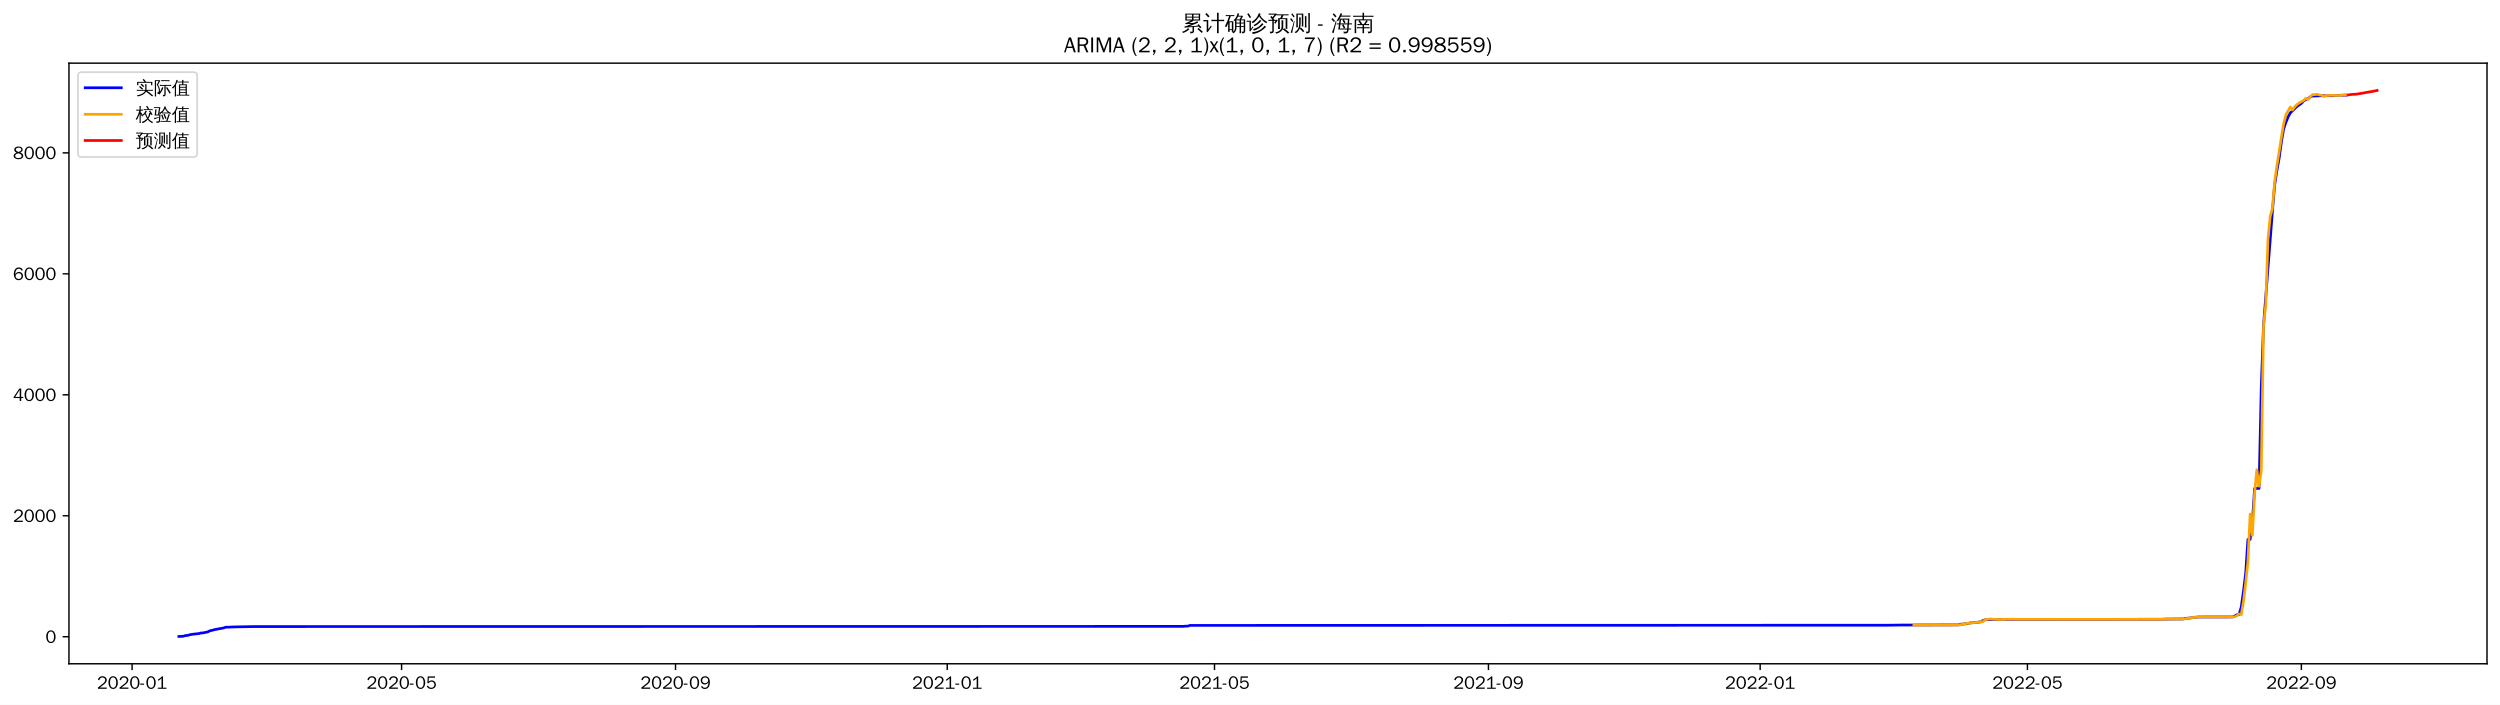
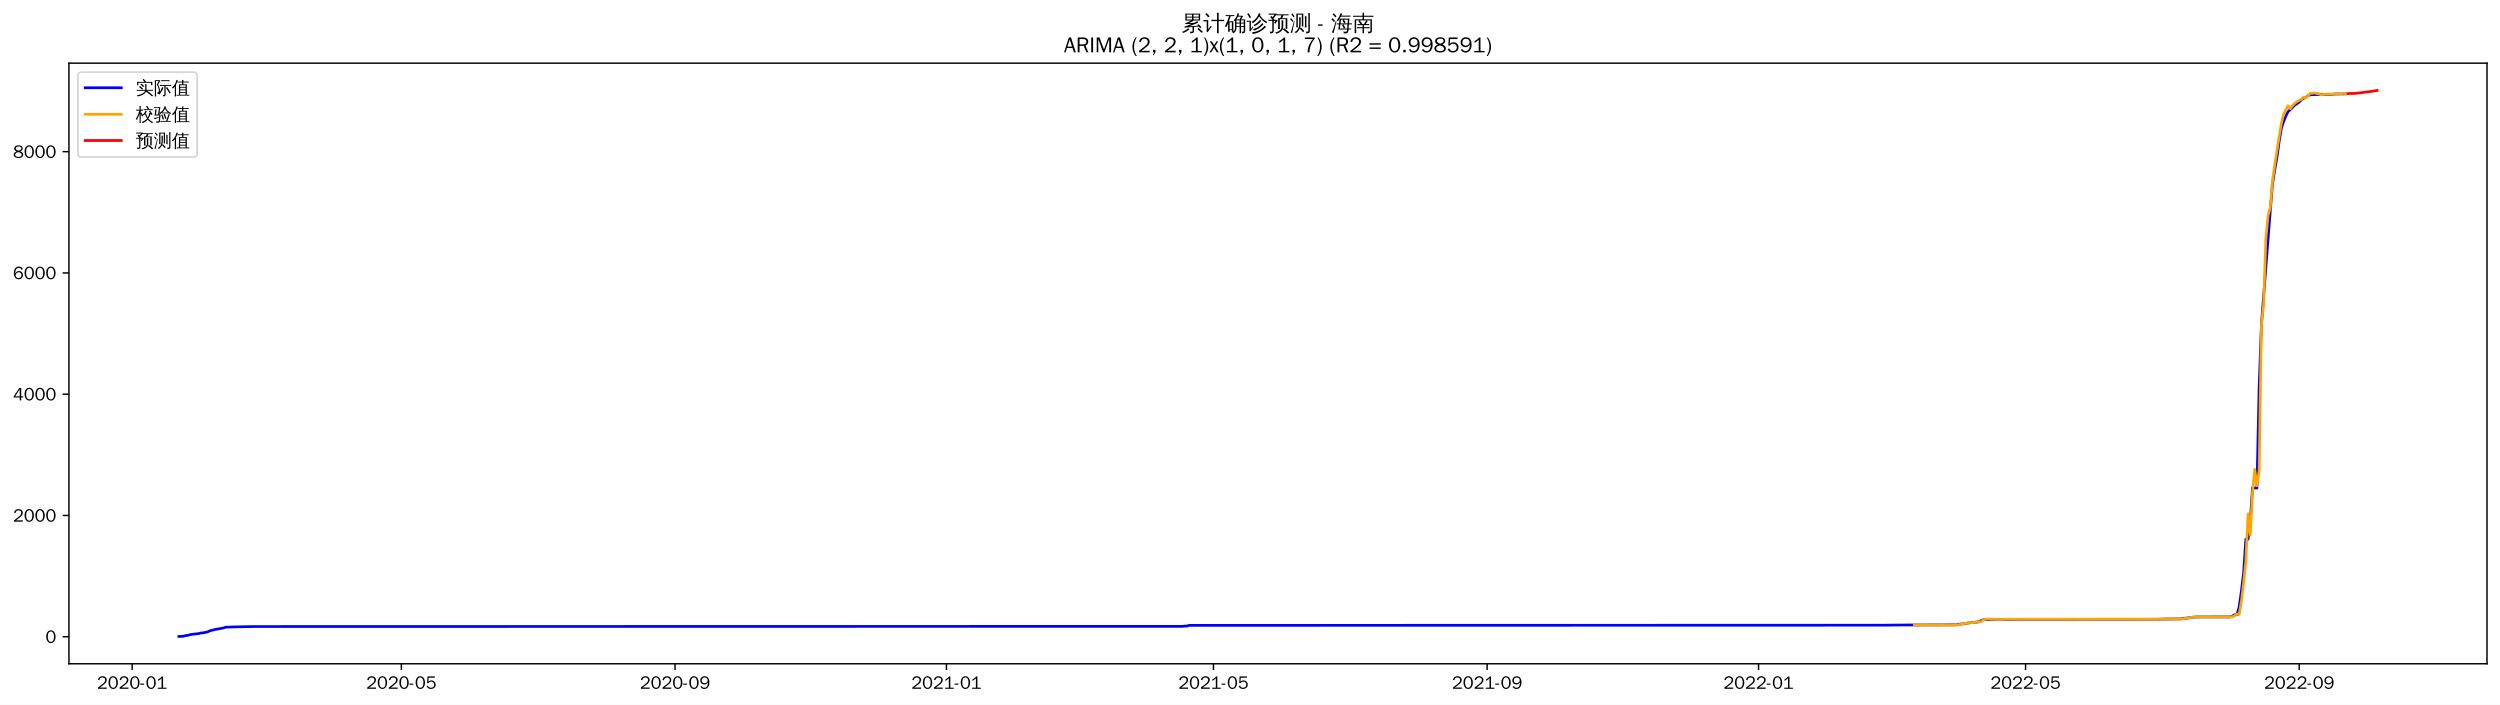
<svg xmlns="http://www.w3.org/2000/svg" xmlns:xlink="http://www.w3.org/1999/xlink" width="1384.588pt" height="390.338pt" viewBox="0 0 1384.588 390.338" version="1.1">
  <defs>
    <style type="text/css">*{stroke-linejoin: round; stroke-linecap: butt}</style>
  </defs>
  <g id="figure_1">
    <g id="patch_1">
      <path d="M 0 390.338  L 1384.588 390.338  L 1384.588 0  L 0 0  z " style="fill: #ffffff" />
    </g>
    <g id="axes_1">
      <g id="patch_2">
        <path d="M 38.188 367.62  L 1377.388 367.62  L 1377.388 34.98  L 38.188 34.98  z " style="fill: #ffffff" />
      </g>
      <g id="matplotlib.axis_1">
        <g id="xtick_1">
          <g id="line2d_1">
            <defs>
-               <path id="ma3038c19a8" d="M 0 0  L 0 3.5  " style="stroke: #000000; stroke-width: 0.8" />
+               <path id="maf1988ee81" d="M 0 0  L 0 3.5  " style="stroke: #000000; stroke-width: 0.8" />
            </defs>
            <g>
-               <use xlink:href="#ma3038c19a8" x="73.157" y="367.62" style="stroke: #000000; stroke-width: 0.8" />
+               <use xlink:href="#maf1988ee81" x="73.183" y="367.62" style="stroke: #000000; stroke-width: 0.8" />
            </g>
          </g>
          <g id="text_1">
-             <g transform="translate(53.6671 381.4766)scale(0.1 -0.1)">
+             <g transform="translate(53.69331 381.4766)scale(0.1 -0.1)">
              <defs>
                <path id="WenQuanYiZenHei-32" d="M 3488 0  L 369 0  L 369 456  L 2150 1850  Q 2931 2463 2931 3144  Q 2931 3619 2488 3863  Q 2231 4013 1931 4013  Q 1425 4013 1113 3619  Q 894 3356 881 3013  L 369 3169  Q 531 3981 1213 4300  Q 1544 4456 1950 4456  Q 2631 4456 3088 4044  L 3225 3888  L 3350 3706  Q 3481 3444 3481 3144  Q 3481 2313 2519 1569  L 1069 456  L 3488 456  L 3488 0  z " transform="scale(0.015625)" />
                <path id="WenQuanYiZenHei-30" d="M 3581 2175  Q 3581 1288 3169 638  Q 2713 -63 1938 -63  Q 1025 -63 563 831  Q 256 1425 256 2188  Q 256 3188 700 3819  Q 1138 4456 1888 4456  Q 2863 4456 3306 3500  Q 3581 2925 3581 2175  z M 3019 2100  Q 3019 3356 2500 3806  L 2350 3919  Q 2144 4031 1888 4031  Q 1100 4031 888 2956  Q 819 2625 819 2225  Q 819 1013 1338 569  Q 1588 356 1938 356  Q 2675 356 2925 1294  Q 3019 1663 3019 2100  z " transform="scale(0.015625)" />
                <path id="WenQuanYiZenHei-2d" d="M 1363 1444  L 0 1444  L 0 1844  L 1363 1844  L 1363 1444  z " transform="scale(0.015625)" />
                <path id="WenQuanYiZenHei-31" d="M 3556 0  L 488 0  L 488 406  L 1800 406  L 1800 3725  Q 1231 3125 588 2788  L 588 3338  Q 1456 3781 1931 4388  L 2331 4388  L 2331 406  L 3556 406  L 3556 0  z " transform="scale(0.015625)" />
              </defs>
              <use xlink:href="#WenQuanYiZenHei-32" />
              <use xlink:href="#WenQuanYiZenHei-30" x="59.961" />
              <use xlink:href="#WenQuanYiZenHei-32" x="119.922" />
              <use xlink:href="#WenQuanYiZenHei-30" x="179.883" />
              <use xlink:href="#WenQuanYiZenHei-2d" x="239.844" />
              <use xlink:href="#WenQuanYiZenHei-30" x="269.824" />
              <use xlink:href="#WenQuanYiZenHei-31" x="329.785" />
            </g>
          </g>
        </g>
        <g id="xtick_2">
          <g id="line2d_2">
            <g>
-               <use xlink:href="#ma3038c19a8" x="222.409" y="367.62" style="stroke: #000000; stroke-width: 0.8" />
+               <use xlink:href="#maf1988ee81" x="222.284" y="367.62" style="stroke: #000000; stroke-width: 0.8" />
            </g>
          </g>
          <g id="text_2">
-             <g transform="translate(202.9194 381.4766)scale(0.1 -0.1)">
+             <g transform="translate(202.7945 381.4766)scale(0.1 -0.1)">
              <defs>
                <path id="WenQuanYiZenHei-35" d="M 3531 1488  Q 3531 688 2913 250  Q 2456 -63 1844 -63  Q 1175 -63 706 350  Q 413 613 306 975  L 781 1131  Q 1000 538 1569 406  Q 1706 369 1856 369  Q 2550 369 2850 869  Q 3000 1131 3000 1494  Q 3000 2056 2581 2356  Q 2319 2538 1969 2538  Q 1400 2538 1031 2075  Q 981 2013 938 1938  L 500 2031  L 644 4388  L 3244 4388  L 3200 3919  L 1044 3919  L 950 2500  Q 1431 2975 2006 2975  Q 2713 2975 3163 2475  Q 3531 2063 3531 1488  z " transform="scale(0.015625)" />
              </defs>
              <use xlink:href="#WenQuanYiZenHei-32" />
              <use xlink:href="#WenQuanYiZenHei-30" x="59.961" />
              <use xlink:href="#WenQuanYiZenHei-32" x="119.922" />
              <use xlink:href="#WenQuanYiZenHei-30" x="179.883" />
              <use xlink:href="#WenQuanYiZenHei-2d" x="239.844" />
              <use xlink:href="#WenQuanYiZenHei-30" x="269.824" />
              <use xlink:href="#WenQuanYiZenHei-35" x="329.785" />
            </g>
          </g>
        </g>
        <g id="xtick_3">
          <g id="line2d_3">
            <g>
-               <use xlink:href="#ma3038c19a8" x="374.128" y="367.62" style="stroke: #000000; stroke-width: 0.8" />
+               <use xlink:href="#maf1988ee81" x="373.85" y="367.62" style="stroke: #000000; stroke-width: 0.8" />
            </g>
          </g>
          <g id="text_3">
-             <g transform="translate(354.6386 381.4766)scale(0.1 -0.1)">
+             <g transform="translate(354.3602 381.4766)scale(0.1 -0.1)">
              <defs>
                <path id="WenQuanYiZenHei-39" d="M 3544 2300  Q 3544 1163 3019 513  Q 2563 -63 1775 -63  Q 956 -63 563 488  Q 463 631 394 813  L 838 975  Q 1025 494 1550 388  Q 1656 369 1775 369  Q 2594 369 2900 1325  Q 3044 1769 3038 2313  L 3025 2313  Q 2675 1638 1944 1544  Q 1844 1531 1744 1531  Q 1050 1531 625 2031  Q 294 2419 294 2963  Q 294 3656 813 4094  Q 1238 4456 1819 4456  Q 2988 4456 3381 3363  Q 3544 2900 3544 2300  z M 2925 2994  Q 2925 3563 2469 3844  Q 2206 4006 1863 4006  Q 1275 4006 988 3563  Q 844 3344 825 3056  Q 819 3006 819 2956  Q 819 2413 1269 2131  Q 1538 1963 1875 1963  Q 2363 1963 2681 2350  Q 2925 2638 2925 2994  z " transform="scale(0.015625)" />
              </defs>
              <use xlink:href="#WenQuanYiZenHei-32" />
              <use xlink:href="#WenQuanYiZenHei-30" x="59.961" />
              <use xlink:href="#WenQuanYiZenHei-32" x="119.922" />
              <use xlink:href="#WenQuanYiZenHei-30" x="179.883" />
              <use xlink:href="#WenQuanYiZenHei-2d" x="239.844" />
              <use xlink:href="#WenQuanYiZenHei-30" x="269.824" />
              <use xlink:href="#WenQuanYiZenHei-39" x="329.785" />
            </g>
          </g>
        </g>
        <g id="xtick_4">
          <g id="line2d_4">
            <g>
-               <use xlink:href="#ma3038c19a8" x="524.614" y="367.62" style="stroke: #000000; stroke-width: 0.8" />
+               <use xlink:href="#maf1988ee81" x="524.184" y="367.62" style="stroke: #000000; stroke-width: 0.8" />
            </g>
          </g>
          <g id="text_4">
-             <g transform="translate(505.1244 381.4766)scale(0.1 -0.1)">
+             <g transform="translate(504.6937 381.4766)scale(0.1 -0.1)">
              <use xlink:href="#WenQuanYiZenHei-32" />
              <use xlink:href="#WenQuanYiZenHei-30" x="59.961" />
              <use xlink:href="#WenQuanYiZenHei-32" x="119.922" />
              <use xlink:href="#WenQuanYiZenHei-31" x="179.883" />
              <use xlink:href="#WenQuanYiZenHei-2d" x="239.844" />
              <use xlink:href="#WenQuanYiZenHei-30" x="269.824" />
              <use xlink:href="#WenQuanYiZenHei-31" x="329.785" />
            </g>
          </g>
        </g>
        <g id="xtick_5">
          <g id="line2d_5">
            <g>
-               <use xlink:href="#ma3038c19a8" x="672.633" y="367.62" style="stroke: #000000; stroke-width: 0.8" />
+               <use xlink:href="#maf1988ee81" x="672.052" y="367.62" style="stroke: #000000; stroke-width: 0.8" />
            </g>
          </g>
          <g id="text_5">
-             <g transform="translate(653.1432 381.4766)scale(0.1 -0.1)">
+             <g transform="translate(652.5627 381.4766)scale(0.1 -0.1)">
              <use xlink:href="#WenQuanYiZenHei-32" />
              <use xlink:href="#WenQuanYiZenHei-30" x="59.961" />
              <use xlink:href="#WenQuanYiZenHei-32" x="119.922" />
              <use xlink:href="#WenQuanYiZenHei-31" x="179.883" />
              <use xlink:href="#WenQuanYiZenHei-2d" x="239.844" />
              <use xlink:href="#WenQuanYiZenHei-30" x="269.824" />
              <use xlink:href="#WenQuanYiZenHei-35" x="329.785" />
            </g>
          </g>
        </g>
        <g id="xtick_6">
          <g id="line2d_6">
            <g>
-               <use xlink:href="#ma3038c19a8" x="824.352" y="367.62" style="stroke: #000000; stroke-width: 0.8" />
+               <use xlink:href="#maf1988ee81" x="823.618" y="367.62" style="stroke: #000000; stroke-width: 0.8" />
            </g>
          </g>
          <g id="text_6">
-             <g transform="translate(804.8625 381.4766)scale(0.1 -0.1)">
+             <g transform="translate(804.1284 381.4766)scale(0.1 -0.1)">
              <use xlink:href="#WenQuanYiZenHei-32" />
              <use xlink:href="#WenQuanYiZenHei-30" x="59.961" />
              <use xlink:href="#WenQuanYiZenHei-32" x="119.922" />
              <use xlink:href="#WenQuanYiZenHei-31" x="179.883" />
              <use xlink:href="#WenQuanYiZenHei-2d" x="239.844" />
              <use xlink:href="#WenQuanYiZenHei-30" x="269.824" />
              <use xlink:href="#WenQuanYiZenHei-39" x="329.785" />
            </g>
          </g>
        </g>
        <g id="xtick_7">
          <g id="line2d_7">
            <g>
-               <use xlink:href="#ma3038c19a8" x="974.838" y="367.62" style="stroke: #000000; stroke-width: 0.8" />
+               <use xlink:href="#maf1988ee81" x="973.952" y="367.62" style="stroke: #000000; stroke-width: 0.8" />
            </g>
          </g>
          <g id="text_7">
-             <g transform="translate(955.3482 381.4766)scale(0.1 -0.1)">
+             <g transform="translate(954.4618 381.4766)scale(0.1 -0.1)">
              <use xlink:href="#WenQuanYiZenHei-32" />
              <use xlink:href="#WenQuanYiZenHei-30" x="59.961" />
              <use xlink:href="#WenQuanYiZenHei-32" x="119.922" />
              <use xlink:href="#WenQuanYiZenHei-32" x="179.883" />
              <use xlink:href="#WenQuanYiZenHei-2d" x="239.844" />
              <use xlink:href="#WenQuanYiZenHei-30" x="269.824" />
              <use xlink:href="#WenQuanYiZenHei-31" x="329.785" />
            </g>
          </g>
        </g>
        <g id="xtick_8">
          <g id="line2d_8">
            <g>
-               <use xlink:href="#ma3038c19a8" x="1122.857" y="367.62" style="stroke: #000000; stroke-width: 0.8" />
+               <use xlink:href="#maf1988ee81" x="1121.821" y="367.62" style="stroke: #000000; stroke-width: 0.8" />
            </g>
          </g>
          <g id="text_8">
-             <g transform="translate(1103.367 381.4766)scale(0.1 -0.1)">
+             <g transform="translate(1102.331 381.4766)scale(0.1 -0.1)">
              <use xlink:href="#WenQuanYiZenHei-32" />
              <use xlink:href="#WenQuanYiZenHei-30" x="59.961" />
              <use xlink:href="#WenQuanYiZenHei-32" x="119.922" />
              <use xlink:href="#WenQuanYiZenHei-32" x="179.883" />
              <use xlink:href="#WenQuanYiZenHei-2d" x="239.844" />
              <use xlink:href="#WenQuanYiZenHei-30" x="269.824" />
              <use xlink:href="#WenQuanYiZenHei-35" x="329.785" />
            </g>
          </g>
        </g>
        <g id="xtick_9">
          <g id="line2d_9">
            <g>
-               <use xlink:href="#ma3038c19a8" x="1274.576" y="367.62" style="stroke: #000000; stroke-width: 0.8" />
+               <use xlink:href="#maf1988ee81" x="1273.386" y="367.62" style="stroke: #000000; stroke-width: 0.8" />
            </g>
          </g>
          <g id="text_9">
-             <g transform="translate(1255.086 381.4766)scale(0.1 -0.1)">
+             <g transform="translate(1253.896 381.4766)scale(0.1 -0.1)">
              <use xlink:href="#WenQuanYiZenHei-32" />
              <use xlink:href="#WenQuanYiZenHei-30" x="59.961" />
              <use xlink:href="#WenQuanYiZenHei-32" x="119.922" />
              <use xlink:href="#WenQuanYiZenHei-32" x="179.883" />
              <use xlink:href="#WenQuanYiZenHei-2d" x="239.844" />
              <use xlink:href="#WenQuanYiZenHei-30" x="269.824" />
              <use xlink:href="#WenQuanYiZenHei-39" x="329.785" />
            </g>
          </g>
        </g>
      </g>
      <g id="matplotlib.axis_2">
        <g id="ytick_1">
          <g id="line2d_10">
            <defs>
-               <path id="mdb52978a76" d="M 0 0  L -3.5 0  " style="stroke: #000000; stroke-width: 0.8" />
+               <path id="mc9d8416f96" d="M 0 0  L -3.5 0  " style="stroke: #000000; stroke-width: 0.8" />
            </defs>
            <g>
-               <use xlink:href="#mdb52978a76" x="38.188" y="352.634" style="stroke: #000000; stroke-width: 0.8" />
+               <use xlink:href="#mc9d8416f96" x="38.188" y="352.635" style="stroke: #000000; stroke-width: 0.8" />
            </g>
          </g>
          <g id="text_10">
-             <g transform="translate(25.19063 356.0625)scale(0.1 -0.1)">
+             <g transform="translate(25.19063 356.0628)scale(0.1 -0.1)">
              <use xlink:href="#WenQuanYiZenHei-30" />
            </g>
          </g>
        </g>
        <g id="ytick_2">
          <g id="line2d_11">
            <g>
-               <use xlink:href="#mdb52978a76" x="38.188" y="285.644" style="stroke: #000000; stroke-width: 0.8" />
+               <use xlink:href="#mc9d8416f96" x="38.188" y="285.478" style="stroke: #000000; stroke-width: 0.8" />
            </g>
          </g>
          <g id="text_11">
-             <g transform="translate(7.2 289.0717)scale(0.1 -0.1)">
+             <g transform="translate(7.2 288.9058)scale(0.1 -0.1)">
              <use xlink:href="#WenQuanYiZenHei-32" />
              <use xlink:href="#WenQuanYiZenHei-30" x="59.961" />
              <use xlink:href="#WenQuanYiZenHei-30" x="119.922" />
              <use xlink:href="#WenQuanYiZenHei-30" x="179.883" />
            </g>
          </g>
        </g>
        <g id="ytick_3">
          <g id="line2d_12">
            <g>
-               <use xlink:href="#mdb52978a76" x="38.188" y="218.653" style="stroke: #000000; stroke-width: 0.8" />
+               <use xlink:href="#mc9d8416f96" x="38.188" y="218.321" style="stroke: #000000; stroke-width: 0.8" />
            </g>
          </g>
          <g id="text_12">
-             <g transform="translate(7.2 222.0809)scale(0.1 -0.1)">
+             <g transform="translate(7.2 221.7488)scale(0.1 -0.1)">
              <defs>
                <path id="WenQuanYiZenHei-34" d="M 3631 1025  L 2913 1025  L 2913 0  L 2381 0  L 2381 1025  L 219 1025  L 219 1388  L 2225 4388  L 2913 4388  L 2913 1444  L 3631 1444  L 3631 1025  z M 2381 1444  L 2381 3963  L 788 1444  L 2381 1444  z " transform="scale(0.015625)" />
              </defs>
              <use xlink:href="#WenQuanYiZenHei-34" />
              <use xlink:href="#WenQuanYiZenHei-30" x="59.961" />
              <use xlink:href="#WenQuanYiZenHei-30" x="119.922" />
              <use xlink:href="#WenQuanYiZenHei-30" x="179.883" />
            </g>
          </g>
        </g>
        <g id="ytick_4">
          <g id="line2d_13">
            <g>
-               <use xlink:href="#mdb52978a76" x="38.188" y="151.662" style="stroke: #000000; stroke-width: 0.8" />
+               <use xlink:href="#mc9d8416f96" x="38.188" y="151.164" style="stroke: #000000; stroke-width: 0.8" />
            </g>
          </g>
          <g id="text_13">
-             <g transform="translate(7.2 155.0901)scale(0.1 -0.1)">
+             <g transform="translate(7.2 154.5917)scale(0.1 -0.1)">
              <defs>
                <path id="WenQuanYiZenHei-36" d="M 3550 1431  Q 3550 725 3006 288  Q 2581 -63 1994 -63  Q 1013 -63 563 825  Q 288 1363 288 2081  Q 288 3294 856 3938  Q 1319 4456 2075 4456  Q 2969 4456 3363 3756  Q 3431 3631 3481 3481  L 2988 3350  Q 2750 3994 2075 4006  Q 1056 4006 844 2669  Q 794 2356 794 1981  L 806 1981  Q 1006 2506 1544 2744  Q 1819 2869 2119 2869  Q 2788 2869 3213 2375  Q 3550 1975 3550 1431  z M 3038 1406  Q 3038 1906 2656 2213  Q 2381 2431 2038 2431  Q 1525 2431 1181 2044  Q 919 1744 919 1356  Q 919 881 1344 581  Q 1631 375 1981 375  Q 2519 375 2838 781  Q 3038 1050 3038 1406  z " transform="scale(0.015625)" />
              </defs>
              <use xlink:href="#WenQuanYiZenHei-36" />
              <use xlink:href="#WenQuanYiZenHei-30" x="59.961" />
              <use xlink:href="#WenQuanYiZenHei-30" x="119.922" />
              <use xlink:href="#WenQuanYiZenHei-30" x="179.883" />
            </g>
          </g>
        </g>
        <g id="ytick_5">
          <g id="line2d_14">
            <g>
-               <use xlink:href="#mdb52978a76" x="38.188" y="84.671" style="stroke: #000000; stroke-width: 0.8" />
+               <use xlink:href="#mc9d8416f96" x="38.188" y="84.007" style="stroke: #000000; stroke-width: 0.8" />
            </g>
          </g>
          <g id="text_14">
-             <g transform="translate(7.2 88.09936)scale(0.1 -0.1)">
+             <g transform="translate(7.2 87.43472)scale(0.1 -0.1)">
              <defs>
                <path id="WenQuanYiZenHei-38" d="M 3619 1175  Q 3619 431 2850 100  Q 2444 -63 1944 -63  Q 1231 -63 725 269  Q 225 594 225 1125  Q 225 1881 1269 2281  Q 719 2481 519 2938  Q 444 3119 444 3319  Q 444 4000 1144 4294  Q 1519 4456 1963 4456  Q 2669 4456 3094 4094  Q 3425 3813 3425 3369  Q 3425 2638 2575 2356  Q 3231 2056 3450 1725  Q 3619 1488 3619 1175  z M 2944 3344  Q 2944 3906 2288 4019  Q 2138 4044 1969 4044  Q 1438 4044 1163 3775  Q 1000 3613 1000 3375  Q 1000 2925 1594 2663  Q 1756 2588 1931 2550  Q 2581 2725 2788 2956  Q 2944 3125 2944 3344  z M 3075 1094  Q 3075 1738 1875 2050  Q 1094 1881 850 1463  Q 763 1313 763 1131  Q 763 569 1456 406  Q 1681 344 1944 344  Q 2519 344 2850 619  Q 3075 813 3075 1094  z " transform="scale(0.015625)" />
              </defs>
              <use xlink:href="#WenQuanYiZenHei-38" />
              <use xlink:href="#WenQuanYiZenHei-30" x="59.961" />
              <use xlink:href="#WenQuanYiZenHei-30" x="119.922" />
              <use xlink:href="#WenQuanYiZenHei-30" x="179.883" />
            </g>
          </g>
        </g>
      </g>
      <g id="line2d_15">
-         <path d="M 99.06 352.5  L 101.527 352.366  L 102.761 351.998  L 103.994 351.897  L 105.228 351.529  L 106.461 351.295  L 110.162 350.893  L 111.395 350.558  L 112.629 350.491  L 115.096 349.955  L 116.329 349.318  L 117.563 349.084  L 118.796 348.715  L 123.73 347.811  L 124.964 347.376  L 127.43 347.309  L 129.897 347.208  L 140.999 347.007  L 655.364 346.907  L 656.598 346.773  L 657.831 346.773  L 659.065 346.371  L 1045.147 346.27  L 1052.548 346.17  L 1084.619 346.069  L 1085.852 345.734  L 1089.553 345.399  L 1090.786 345.064  L 1096.954 344.428  L 1098.187 343.725  L 1099.421 343.256  L 1101.888 343.155  L 1104.355 343.088  L 1196.866 342.988  L 1199.333 342.887  L 1209.201 342.787  L 1210.435 342.485  L 1212.902 342.284  L 1215.369 341.882  L 1217.836 341.715  L 1236.338 341.681  L 1237.571 341.279  L 1238.805 340.476  L 1240.038 340.476  L 1241.272 336.222  L 1242.505 327.446  L 1243.739 317.498  L 1244.972 298.774  L 1246.206 298.774  L 1247.439 289.228  L 1248.673 270.504  L 1251.14 270.504  L 1252.373 214.131  L 1253.607 180.401  L 1258.541 117.162  L 1259.774 102.424  L 1261.008 94.653  L 1262.241 87.786  L 1263.475 78.944  L 1264.708 71.675  L 1265.942 67.957  L 1267.175 64.909  L 1268.409 62.564  L 1270.876 60.186  L 1272.109 58.98  L 1274.576 57.272  L 1275.81 55.932  L 1277.043 55.128  L 1278.277 54.659  L 1279.51 53.654  L 1280.744 53.219  L 1285.678 53.052  L 1293.078 52.985  L 1294.312 52.817  L 1299.246 52.717  L 1299.246 52.717  " clip-path="url(#p62f7d7ab7c)" style="fill: none; stroke: #0000ff; stroke-width: 1.5; stroke-linecap: square" />
+         <path d="M 99.06 352.5  L 101.525 352.366  L 102.757 351.997  L 103.989 351.896  L 105.221 351.527  L 106.454 351.292  L 110.15 350.889  L 111.383 350.553  L 112.615 350.486  L 115.079 349.948  L 116.312 349.31  L 117.544 349.075  L 118.776 348.706  L 123.705 347.799  L 124.937 347.363  L 127.402 347.296  L 129.866 347.195  L 140.956 346.993  L 654.801 346.893  L 656.033 346.758  L 657.266 346.758  L 658.498 346.356  L 1044.189 346.255  L 1051.583 346.154  L 1083.621 346.053  L 1084.853 345.718  L 1088.55 345.382  L 1089.782 345.046  L 1095.944 344.408  L 1097.176 343.703  L 1098.408 343.233  L 1100.873 343.132  L 1103.337 343.065  L 1195.755 342.964  L 1198.22 342.863  L 1208.078 342.763  L 1209.31 342.46  L 1211.774 342.259  L 1214.239 341.856  L 1216.703 341.688  L 1235.187 341.655  L 1236.419 341.252  L 1237.651 340.446  L 1238.884 340.446  L 1240.116 336.181  L 1241.348 327.384  L 1242.58 317.411  L 1243.813 298.64  L 1245.045 298.64  L 1246.277 289.071  L 1247.509 270.3  L 1249.974 270.3  L 1251.206 213.788  L 1252.438 179.974  L 1257.367 116.578  L 1258.599 101.803  L 1259.832 94.013  L 1261.064 87.129  L 1262.296 78.265  L 1263.528 70.978  L 1264.761 67.251  L 1265.993 64.195  L 1267.225 61.845  L 1269.69 59.461  L 1270.922 58.252  L 1273.386 56.539  L 1274.619 55.196  L 1275.851 54.39  L 1277.083 53.92  L 1278.315 52.913  L 1279.548 52.476  L 1284.476 52.308  L 1291.87 52.241  L 1293.102 52.073  L 1299.263 51.973  L 1299.263 51.973  " clip-path="url(#p4af2ef4270)" style="fill: none; stroke: #0000ff; stroke-width: 1.5; stroke-linecap: square" />
      </g>
      <g id="line2d_16">
-         <path d="M 1059.949 346.175  L 1074.751 346.17  L 1083.385 346.117  L 1085.852 346.065  L 1087.086 345.5  L 1088.319 345.629  L 1089.553 345.16  L 1090.786 345.344  L 1092.02 344.765  L 1093.253 344.876  L 1095.72 344.532  L 1096.954 344.354  L 1098.187 344.326  L 1099.421 343.235  L 1101.888 342.816  L 1106.821 343.096  L 1110.522 343.06  L 1111.755 342.915  L 1112.989 342.993  L 1114.222 342.937  L 1116.689 342.991  L 1129.024 342.981  L 1167.262 342.988  L 1198.1 342.988  L 1199.333 342.828  L 1200.567 342.905  L 1201.8 342.836  L 1205.501 342.859  L 1210.435 342.743  L 1211.668 342.322  L 1212.902 342.342  L 1215.369 341.861  L 1219.069 341.637  L 1235.104 341.71  L 1237.571 341.657  L 1238.805 341.048  L 1240.038 340.056  L 1241.272 340.409  L 1242.505 333.276  L 1243.739 322.957  L 1244.972 310.999  L 1246.206 284.752  L 1247.439 296.423  L 1248.673 273.28  L 1249.906 260.164  L 1251.14 269.26  L 1252.373 260.782  L 1253.607 180.624  L 1254.84 169.021  L 1256.074 132.554  L 1257.307 119.978  L 1258.541 115.388  L 1259.774 100.716  L 1261.008 91.951  L 1263.475 76.282  L 1264.708 68.814  L 1265.942 63.756  L 1268.409 59.306  L 1269.642 60.909  L 1270.876 59.179  L 1272.109 57.932  L 1273.343 57.016  L 1275.81 55.661  L 1277.043 54.472  L 1278.277 55.049  L 1279.51 53.635  L 1280.744 52.42  L 1281.977 52.422  L 1283.211 52.196  L 1284.444 52.568  L 1285.678 52.744  L 1286.911 53.374  L 1288.145 52.951  L 1291.845 52.776  L 1293.078 52.9  L 1294.312 52.829  L 1295.545 52.907  L 1298.012 52.612  L 1299.246 52.518  L 1299.246 52.518  " clip-path="url(#p62f7d7ab7c)" style="fill: none; stroke: #ffa500; stroke-width: 1.5; stroke-linecap: square" />
+         <path d="M 1060.209 346.151  L 1081.157 346.154  L 1084.853 346.049  L 1086.086 345.482  L 1087.318 345.612  L 1088.55 345.142  L 1089.782 345.326  L 1091.015 344.746  L 1092.247 344.857  L 1094.711 344.512  L 1095.944 344.334  L 1097.176 344.306  L 1098.408 343.212  L 1100.873 342.792  L 1105.801 343.072  L 1109.498 343.036  L 1110.73 342.892  L 1111.963 342.969  L 1113.195 342.913  L 1115.659 342.968  L 1127.982 342.958  L 1166.181 342.964  L 1196.987 342.964  L 1198.22 342.804  L 1199.452 342.881  L 1200.684 342.812  L 1204.381 342.836  L 1209.31 342.718  L 1210.542 342.296  L 1211.774 342.317  L 1214.239 341.834  L 1217.935 341.61  L 1233.955 341.683  L 1236.419 341.63  L 1237.651 341.02  L 1238.884 340.025  L 1240.116 340.379  L 1241.348 333.228  L 1242.58 322.883  L 1243.813 310.895  L 1245.045 284.582  L 1246.277 296.284  L 1247.509 273.082  L 1248.741 259.937  L 1249.974 269.054  L 1251.206 260.554  L 1252.438 180.195  L 1253.67 168.562  L 1254.903 132.001  L 1256.135 119.405  L 1257.367 114.803  L 1258.599 100.092  L 1259.832 91.309  L 1262.296 75.599  L 1263.528 68.109  L 1264.761 63.038  L 1267.225 58.579  L 1268.457 60.179  L 1269.69 58.449  L 1270.922 57.203  L 1272.154 56.283  L 1274.619 54.926  L 1275.851 53.732  L 1277.083 54.304  L 1278.315 52.892  L 1279.548 51.676  L 1280.78 51.679  L 1282.012 51.453  L 1283.244 51.826  L 1284.476 52.001  L 1285.709 52.627  L 1286.941 52.208  L 1290.638 52.035  L 1291.87 52.158  L 1293.102 52.086  L 1294.334 52.16  L 1296.799 51.868  L 1298.031 51.775  L 1299.263 51.836  L 1299.263 51.836  " clip-path="url(#p4af2ef4270)" style="fill: none; stroke: #ffa500; stroke-width: 1.5; stroke-linecap: square" />
      </g>
      <g id="line2d_17">
-         <path d="M 1300.479 52.579  L 1301.713 52.389  L 1302.946 52.246  L 1304.18 52.213  L 1305.413 52.092  L 1306.647 51.891  L 1307.88 51.691  L 1309.114 51.479  L 1310.347 51.245  L 1311.581 51.006  L 1312.814 50.822  L 1314.048 50.61  L 1315.281 50.357  L 1316.515 50.1  " clip-path="url(#p62f7d7ab7c)" style="fill: none; stroke: #ff0000; stroke-width: 1.5; stroke-linecap: square" />
+         <path d="M 1300.496 51.864  L 1301.728 51.746  L 1302.96 51.782  L 1304.192 51.747  L 1305.425 51.605  L 1306.657 51.463  L 1307.889 51.312  L 1309.121 51.141  L 1310.354 50.963  L 1311.586 50.839  L 1312.818 50.689  L 1314.05 50.498  L 1315.283 50.302  L 1316.515 50.1  " clip-path="url(#p4af2ef4270)" style="fill: none; stroke: #ff0000; stroke-width: 1.5; stroke-linecap: square" />
      </g>
      <g id="patch_3">
        <path d="M 38.188 367.62  L 38.188 34.98  " style="fill: none; stroke: #000000; stroke-width: 0.8; stroke-linejoin: miter; stroke-linecap: square" />
      </g>
      <g id="patch_4">
        <path d="M 1377.388 367.62  L 1377.388 34.98  " style="fill: none; stroke: #000000; stroke-width: 0.8; stroke-linejoin: miter; stroke-linecap: square" />
      </g>
      <g id="patch_5">
        <path d="M 38.188 367.62  L 1377.388 367.62  " style="fill: none; stroke: #000000; stroke-width: 0.8; stroke-linejoin: miter; stroke-linecap: square" />
      </g>
      <g id="patch_6">
        <path d="M 38.188 34.98  L 1377.388 34.98  " style="fill: none; stroke: #000000; stroke-width: 0.8; stroke-linejoin: miter; stroke-linecap: square" />
      </g>
      <g id="text_15">
        <g transform="translate(654.3903 16.96125)scale(0.12 -0.12)">
          <defs>
            <path id="WenQuanYiZenHei-7d2f" d="M 5963 -681  Q 5363 -81 4706 456  L 5000 819  Q 5675 269 6294 -350  L 5963 -681  z M 1944 738  Q 2094 556 2281 413  Q 1575 -356 375 -706  Q 350 -481 200 -319  Q 725 -181 1122 69  Q 1519 319 1944 738  z M 3244 -169  L 3244 1063  L 869 881  L 850 1181  Q 1431 1325 2969 1988  L 1119 1931  L 1113 2231  Q 1350 2263 1862 2497  Q 2375 2731 2800 2988  L 1094 2988  Q 1169 4006 1094 5019  L 5506 5019  Q 5425 4006 5500 2988  L 3431 2988  Q 3475 2931 3525 2875  Q 2856 2494 2281 2256  L 3388 2269  L 3650 2288  Q 4338 2606 4650 2800  Q 4744 2563 4881 2344  Q 4644 2225 3975 1956  L 2269 1281  L 4444 1425  L 4813 1469  L 4681 1588  L 4988 1938  Q 5481 1500 5863 963  L 5481 694  Q 5300 950 5081 1188  L 4463 1163  L 3669 1100  L 3669 -250  Q 3669 -444 3488 -594  Q 3225 -819 2569 -813  Q 2638 -513 2431 -294  Q 2619 -319 2900 -322  Q 3181 -325 3212 -294  Q 3244 -263 3244 -169  z M 3513 4131  L 5081 4131  L 5081 4725  L 3513 4725  L 3513 4131  z M 3088 4131  L 3088 4725  L 1519 4725  L 1519 4131  L 3088 4131  z M 3513 3856  L 3513 3288  L 5081 3288  L 5081 3856  L 3513 3856  z M 3088 3856  L 1519 3856  L 1519 3288  L 3088 3288  L 3088 3856  z " transform="scale(0.015625)" />
            <path id="WenQuanYiZenHei-8ba1" d="M 4569 -769  Q 4313 -738 4056 -769  Q 4081 -294 4081 175  L 4081 2806  L 3213 2806  Q 2813 2806 2413 2788  Q 2438 3000 2413 3219  Q 2813 3200 3213 3200  L 4081 3200  L 4081 4313  Q 4081 4788 4056 5263  Q 4313 5231 4569 5263  Q 4550 4788 4550 4313  L 4550 3200  L 5381 3200  Q 5781 3200 6181 3219  Q 6163 3000 6181 2788  Q 5781 2806 5381 2806  L 4550 2806  L 4550 175  Q 4550 -294 4569 -769  z M 38 2725  Q 63 2931 38 3138  Q 419 3119 800 3119  L 1481 3119  L 1481 425  L 2044 1150  L 2250 1488  L 2525 1188  L 2313 950  L 1294 -488  L 963 -231  Q 1025 -94 1025 63  L 1025 2744  L 800 2744  Q 419 2744 38 2725  z M 1450 3913  Q 1094 4438 600 4831  L 913 5225  Q 1488 4769 1869 4194  L 1450 3913  z " transform="scale(0.015625)" />
            <path id="WenQuanYiZenHei-786e" d="M 4794 -769  Q 4563 -744 4331 -769  Q 4350 -344 4350 81  L 4350 1081  L 3419 1081  L 3419 788  Q 3419 225 3150 -194  Q 2881 -613 2456 -806  Q 2375 -569 2150 -444  Q 2531 -344 2765 -15  Q 3000 313 3000 788  L 2994 2919  L 2888 2813  Q 2769 3000 2563 3081  Q 3044 3494 3309 3969  Q 3575 4444 3763 5119  Q 3981 5044 4213 5013  Q 4144 4700 4025 4400  L 5238 4400  L 5306 4050  Q 5213 4031 5163 3947  Q 5113 3863 4813 3325  L 5994 3325  L 5994 -150  Q 5981 -519 5738 -656  Q 5469 -806 5069 -806  Q 5125 -525 4956 -294  Q 5100 -313 5290 -316  Q 5481 -319 5525 -278  Q 5569 -238 5569 25  L 5569 1081  L 4769 1081  L 4769 81  Q 4769 -344 4794 -769  z M 4769 1344  L 5569 1344  L 5569 2100  L 4769 2100  L 4769 1344  z M 4350 1344  L 4350 2100  L 3413 2100  L 3419 1344  L 4350 1344  z M 4769 2363  L 5569 2363  L 5569 3038  L 4769 3038  L 4769 2363  z M 4350 2363  L 4350 3038  L 3413 3038  L 3413 2363  L 4350 2363  z M 3375 3325  L 4350 3325  L 4344 3331  L 4775 4113  L 3894 4113  Q 3688 3700 3375 3325  z M 481 1069  Q 281 1194 -25 1188  Q 775 2750 1244 4294  L 869 4294  Q 563 4294 250 4275  Q 269 4438 250 4594  Q 563 4581 869 4581  L 2156 4581  Q 2463 4581 2775 4594  Q 2756 4438 2775 4275  Q 2463 4294 2156 4294  L 1744 4294  L 1181 2763  L 2494 2763  L 2494 -338  L 2050 -338  L 2050 156  L 1406 156  Q 1406 -94 1419 -350  Q 1181 -325 938 -350  Q 956 75 956 500  L 956 2181  L 769 1713  Q 631 1388 481 1069  z M 2050 2475  L 1400 2475  L 1400 425  L 2050 425  L 2050 2475  z " transform="scale(0.015625)" />
            <path id="WenQuanYiZenHei-8bca" d="M 5369 1456  Q 5556 1256 5775 1100  Q 5038 344 4081 -225  Q 3106 -819 1788 -1006  Q 1788 -725 1631 -500  Q 3363 -306 4406 519  Q 4919 956 5369 1456  z M 4594 2219  Q 4781 2031 5013 1881  Q 3625 394 2150 -25  Q 2113 250 1913 444  Q 2475 594 3015 850  Q 3556 1106 3919 1463  Q 4275 1819 4594 2219  z M 3969 3188  Q 4150 3013 4356 2881  Q 3625 1913 2306 1275  Q 2244 1500 2056 1644  Q 2619 1900 3053 2256  Q 3488 2613 3969 3188  z M 5813 2194  Q 4525 2913 3731 4188  Q 2919 2844 1813 2163  Q 1700 2413 1456 2550  Q 1950 2844 2400 3231  Q 2850 3619 3113 4063  Q 3413 4581 3644 5163  Q 3881 5038 4144 4963  Q 4056 4775 3963 4594  Q 4325 3919 4844 3441  Q 5363 2963 6175 2538  Q 5931 2431 5813 2194  z M 31 2613  Q 50 2775 31 2938  Q 325 2925 619 2925  L 1275 2925  L 1275 506  L 1675 1006  L 1831 1250  L 2038 1013  L 1881 838  L 1100 -256  L 825 -25  Q 869 81 869 200  L 869 2625  L 31 2613  z M 950 3713  Q 606 4325 200 4881  L 556 5163  Q 981 4588 1338 3944  L 950 3713  z " transform="scale(0.015625)" />
            <path id="WenQuanYiZenHei-9884" d="M 1206 19  L 1206 2888  L 669 2888  Q 356 2888 50 2869  Q 63 3044 50 3213  Q 363 3194 669 3194  L 1250 3194  Q 950 3631 606 4031  L 963 4338  L 1263 3975  L 1913 4719  L 731 4719  Q 419 4719 106 4706  Q 125 4875 106 5044  Q 419 5031 731 5031  L 2481 5031  L 2544 4663  Q 2394 4613 2256 4466  Q 2119 4319 1525 3631  Q 1656 3444 1788 3250  L 1700 3194  L 2700 3194  L 2763 2825  Q 2656 2819 2613 2763  L 2100 2038  L 1750 2288  L 2175 2888  L 1638 2888  L 1638 -150  Q 1638 -525 1363 -669  Q 1075 -819 525 -813  Q 594 -513 388 -294  Q 575 -313 837 -316  Q 1100 -319 1153 -272  Q 1206 -225 1206 19  z M 5813 -888  Q 5100 -225 4306 375  L 4669 719  Q 5481 106 6219 -575  L 5813 -888  z M 2375 -906  Q 2294 -631 2025 -506  Q 2769 -431 3353 19  Q 3938 469 3938 1069  L 3938 2200  Q 3938 2625 3913 3050  Q 4188 3025 4456 3050  Q 4431 2625 4431 2200  L 4431 1069  Q 4431 681 4225 319  Q 3644 -606 2375 -906  z M 3444 488  Q 3169 513 2894 488  Q 2919 913 2919 1338  L 2919 3675  Q 3219 3675 3525 3675  Q 3750 4013 3931 4525  L 3238 4525  Q 2888 4525 2538 4513  Q 2556 4669 2538 4831  Q 2888 4813 3238 4813  L 5313 4813  Q 5663 4813 6006 4831  Q 5988 4669 6006 4513  Q 5663 4525 5313 4525  L 4481 4525  Q 4388 4088 4088 3675  L 5644 3675  L 5644 513  L 5144 513  L 5144 3388  L 3894 3388  L 3875 3363  Q 3863 3375 3844 3388  Q 3631 3388 3413 3388  L 3419 1338  Q 3419 913 3444 488  z " transform="scale(0.015625)" />
            <path id="WenQuanYiZenHei-6d4b" d="M 5450 138  L 5450 4306  Q 5450 4750 5425 5188  Q 5663 5163 5906 5188  Q 5881 4750 5881 4306  L 5881 -38  Q 5888 -569 5519 -719  Q 5194 -831 4825 -813  Q 4894 -519 4694 -281  Q 4869 -306 5094 -309  Q 5319 -313 5384 -256  Q 5450 -200 5450 138  z M 4900 938  Q 4663 963 4419 938  Q 4444 1375 4444 1819  L 4444 3381  Q 4444 3819 4419 4263  Q 4663 4238 4900 4263  Q 4875 3819 4875 3381  L 4875 1819  Q 4875 1375 4900 938  z M 2750 2025  L 2750 3038  Q 2750 3481 2725 3919  Q 2963 3894 3206 3919  Q 3181 3481 3181 3038  L 3181 2025  Q 3181 1263 2919 625  L 3231 956  Q 3781 431 4256 -150  L 3888 -456  Q 3431 106 2906 600  Q 2531 -288 1738 -769  Q 1606 -519 1338 -450  Q 1988 -156 2369 478  Q 2750 1113 2750 2025  z M 2363 969  Q 2119 994 1881 969  Q 1906 1406 1906 1850  L 1906 5038  L 3956 5031  L 3956 1200  L 3525 1200  L 3525 4713  L 2338 4713  L 2338 1850  Q 2338 1406 2363 969  z M 663 -738  Q 481 -588 206 -575  Q 400 -69 606 581  Q 813 1231 1200 2838  L 1381 2706  L 875 338  L 663 -738  z M 1006 2856  L 731 2550  L 75 3400  L 350 3713  L 1006 2856  z M 1088 3913  Q 781 4388 425 4800  L 694 5125  Q 1069 4688 1388 4188  L 1088 3913  z " transform="scale(0.015625)" />
            <path id="WenQuanYiZenHei-20" transform="scale(0.015625)" />
            <path id="WenQuanYiZenHei-6d77" d="M 4200 863  L 3781 638  L 3250 1631  L 3631 1838  L 2769 1838  L 2613 619  L 4756 619  L 4850 1838  L 3675 1838  L 4200 863  z M 3681 3244  L 2944 3244  L 2806 2144  L 4881 2144  L 4969 3244  L 3819 3244  L 4288 2394  L 3875 2163  L 3375 3069  L 3681 3244  z M 6163 2163  Q 6150 1994 6163 1825  Q 5856 1838 5544 1838  L 5281 1838  L 5181 619  L 5944 619  L 5944 313  L 5156 313  L 5119 -150  Q 5081 -531 4763 -700  Q 4469 -831 4144 -813  L 3744 -813  Q 3781 -656 3731 -518  Q 3681 -381 3575 -294  Q 4119 -350 4513 -288  Q 4600 -263 4650 -213  Q 4706 -94 4706 69  L 4725 313  L 2138 313  L 2331 1838  L 1669 1838  L 1669 2144  L 2375 2144  L 2531 3419  L 2531 3513  L 2063 2775  Q 1894 2931 1669 2963  Q 2125 3606 2519 4438  L 2850 5156  Q 3056 5044 3281 4975  Q 3169 4694 3050 4438  L 5113 4438  Q 5425 4438 5738 4450  Q 5719 4281 5738 4113  Q 5425 4131 5113 4131  L 2888 4131  Q 2756 3875 2569 3575  L 2750 3550  L 5425 3550  L 5306 2144  L 6163 2163  z M 769 -738  Q 556 -588 244 -575  Q 469 -69 706 581  Q 944 1231 1400 2838  L 1613 2706  L 1019 338  L 769 -738  z M 1175 2856  L 850 2550  L 88 3400  L 413 3713  L 1175 2856  z M 1269 3913  Q 913 4388 500 4800  L 806 5125  Q 1244 4688 1619 4188  L 1269 3913  z " transform="scale(0.015625)" />
            <path id="WenQuanYiZenHei-5357" d="M 3363 -769  Q 3125 -744 2888 -769  Q 2906 -325 2906 113  L 2906 700  L 1906 700  Q 1581 700 1263 681  Q 1281 856 1263 1031  Q 1581 1019 1906 1019  L 2906 1019  L 2906 1619  L 2050 1619  Q 1731 1619 1406 1606  Q 1425 1781 1406 1956  L 2281 1938  Q 2013 2375 1694 2781  L 2000 3025  L 1013 3025  L 1019 131  Q 1019 -306 1044 -750  Q 800 -725 563 -750  Q 588 -306 581 131  L 581 3344  L 2906 3344  L 2906 4075  L 763 4075  Q 438 4075 119 4056  Q 131 4231 119 4406  Q 438 4394 763 4394  L 2906 4394  Q 2906 4825 2888 5256  Q 3125 5231 3363 5256  Q 3344 4825 3344 4394  L 5488 4394  Q 5813 4394 6131 4406  Q 6119 4231 6131 4056  Q 5813 4075 5488 4075  L 3344 4075  L 3344 3344  L 5663 3344  L 5663 -125  Q 5663 -506 5388 -650  Q 5100 -806 4544 -800  Q 4613 -494 4400 -269  Q 4594 -294 4856 -297  Q 5119 -300 5175 -253  Q 5231 -206 5231 50  L 5231 3025  L 4063 3025  Q 4238 2894 4431 2800  Q 4269 2525 3831 1938  L 4200 1938  Q 4519 1938 4844 1956  Q 4825 1781 4844 1606  Q 4519 1619 4200 1619  L 3600 1619  Q 3588 1588 3569 1619  L 3344 1619  L 3344 1019  L 4344 1019  Q 4669 1019 4988 1031  Q 4969 856 4988 681  Q 4669 700 4344 700  L 3344 700  L 3344 113  Q 3344 -325 3363 -769  z M 3300 1938  Q 3394 2063 3475 2181  L 4006 3025  L 2113 3025  Q 2500 2525 2819 1975  L 2750 1938  L 3300 1938  z " transform="scale(0.015625)" />
          </defs>
          <use xlink:href="#WenQuanYiZenHei-7d2f" />
          <use xlink:href="#WenQuanYiZenHei-8ba1" x="100" />
          <use xlink:href="#WenQuanYiZenHei-786e" x="200" />
          <use xlink:href="#WenQuanYiZenHei-8bca" x="300" />
          <use xlink:href="#WenQuanYiZenHei-9884" x="400" />
          <use xlink:href="#WenQuanYiZenHei-6d4b" x="500" />
          <use xlink:href="#WenQuanYiZenHei-20" x="600" />
          <use xlink:href="#WenQuanYiZenHei-2d" x="629.98" />
          <use xlink:href="#WenQuanYiZenHei-20" x="659.961" />
          <use xlink:href="#WenQuanYiZenHei-6d77" x="689.941" />
          <use xlink:href="#WenQuanYiZenHei-5357" x="789.941" />
        </g>
        <g transform="translate(589.1797 28.98037)scale(0.12 -0.12)">
          <defs>
            <path id="WenQuanYiZenHei-41" d="M 3550 0  L 2988 0  L 2550 1281  L 919 1281  L 531 0  L 69 0  L 1494 4388  L 2125 4388  L 3550 0  z M 2425 1694  L 1756 3800  L 1075 1694  L 2425 1694  z " transform="scale(0.015625)" />
            <path id="WenQuanYiZenHei-52" d="M 3675 0  L 3100 0  L 2288 1900  L 1069 1900  L 1069 0  L 519 0  L 519 4388  L 2163 4388  Q 3006 4388 3400 3900  Q 3581 3663 3625 3325  Q 3631 3250 3631 3163  Q 3631 2594 3219 2244  Q 3038 2100 2813 2038  L 3675 0  z M 3081 3169  Q 3081 3825 2356 3906  Q 2263 3919 2163 3919  L 1069 3919  L 1069 2350  L 2100 2350  Q 2906 2350 3044 2919  Q 3081 3031 3081 3169  z " transform="scale(0.015625)" />
            <path id="WenQuanYiZenHei-49" d="M 1100 0  L 550 0  L 550 4388  L 1100 4388  L 1100 0  z " transform="scale(0.015625)" />
            <path id="WenQuanYiZenHei-4d" d="M 4756 0  L 4206 0  L 4206 3831  L 4181 3831  L 2788 0  L 2419 0  L 1000 3831  L 975 3831  L 975 0  L 513 0  L 513 4388  L 1331 4388  L 2656 875  L 3950 4388  L 4756 4388  L 4756 0  z " transform="scale(0.015625)" />
            <path id="WenQuanYiZenHei-28" d="M 1606 -1094  L 1275 -1094  Q 475 -100 338 1231  Q 319 1438 319 1656  Q 319 3031 1156 4244  Q 1213 4313 1269 4388  L 1600 4388  Q 806 3169 794 1681  Q 794 188 1606 -1094  z " transform="scale(0.015625)" />
            <path id="WenQuanYiZenHei-2c" d="M 1363 75  L 881 -825  L 606 -825  L 994 0  L 656 0  L 656 738  L 1363 738  L 1363 75  z " transform="scale(0.015625)" />
            <path id="WenQuanYiZenHei-29" d="M 1600 1656  Q 1600 306 869 -788  Q 769 -950 644 -1094  L 313 -1094  Q 1125 188 1125 1681  Q 1125 3169 338 4363  Q 325 4375 319 4388  L 650 4388  Q 1525 3231 1594 1863  Q 1600 1763 1600 1656  z " transform="scale(0.015625)" />
            <path id="WenQuanYiZenHei-78" d="M 2806 0  L 2213 0  L 1394 1319  L 544 0  L 50 0  L 1144 1681  L 163 3250  L 744 3250  L 1431 2138  L 2144 3250  L 2631 3250  L 1681 1794  L 2806 0  z " transform="scale(0.015625)" />
            <path id="WenQuanYiZenHei-37" d="M 3400 4056  Q 1838 2175 1838 0  L 1275 0  Q 1269 1438 2056 2825  Q 2381 3400 2825 3913  L 444 3913  L 500 4388  L 3400 4388  L 3400 4056  z " transform="scale(0.015625)" />
            <path id="WenQuanYiZenHei-3d" d="M 3569 2256  L 263 2256  L 263 2675  L 3569 2675  L 3569 2256  z M 3569 1019  L 263 1019  L 263 1431  L 3569 1431  L 3569 1019  z " transform="scale(0.015625)" />
            <path id="WenQuanYiZenHei-2e" d="M 1344 0  L 631 0  L 631 725  L 1344 725  L 1344 0  z " transform="scale(0.015625)" />
          </defs>
          <use xlink:href="#WenQuanYiZenHei-41" />
          <use xlink:href="#WenQuanYiZenHei-52" x="55.957" />
          <use xlink:href="#WenQuanYiZenHei-49" x="117.871" />
          <use xlink:href="#WenQuanYiZenHei-4d" x="143.848" />
          <use xlink:href="#WenQuanYiZenHei-41" x="225.781" />
          <use xlink:href="#WenQuanYiZenHei-20" x="281.738" />
          <use xlink:href="#WenQuanYiZenHei-28" x="311.719" />
          <use xlink:href="#WenQuanYiZenHei-32" x="341.699" />
          <use xlink:href="#WenQuanYiZenHei-2c" x="401.66" />
          <use xlink:href="#WenQuanYiZenHei-20" x="431.641" />
          <use xlink:href="#WenQuanYiZenHei-32" x="461.621" />
          <use xlink:href="#WenQuanYiZenHei-2c" x="521.582" />
          <use xlink:href="#WenQuanYiZenHei-20" x="551.562" />
          <use xlink:href="#WenQuanYiZenHei-31" x="581.543" />
          <use xlink:href="#WenQuanYiZenHei-29" x="641.504" />
          <use xlink:href="#WenQuanYiZenHei-78" x="671.484" />
          <use xlink:href="#WenQuanYiZenHei-28" x="715.43" />
          <use xlink:href="#WenQuanYiZenHei-31" x="745.41" />
          <use xlink:href="#WenQuanYiZenHei-2c" x="805.371" />
          <use xlink:href="#WenQuanYiZenHei-20" x="835.352" />
          <use xlink:href="#WenQuanYiZenHei-30" x="865.332" />
          <use xlink:href="#WenQuanYiZenHei-2c" x="925.293" />
          <use xlink:href="#WenQuanYiZenHei-20" x="955.273" />
          <use xlink:href="#WenQuanYiZenHei-31" x="985.254" />
          <use xlink:href="#WenQuanYiZenHei-2c" x="1045.215" />
          <use xlink:href="#WenQuanYiZenHei-20" x="1075.195" />
          <use xlink:href="#WenQuanYiZenHei-37" x="1105.176" />
          <use xlink:href="#WenQuanYiZenHei-29" x="1165.137" />
          <use xlink:href="#WenQuanYiZenHei-20" x="1195.117" />
          <use xlink:href="#WenQuanYiZenHei-28" x="1225.098" />
          <use xlink:href="#WenQuanYiZenHei-52" x="1255.078" />
          <use xlink:href="#WenQuanYiZenHei-32" x="1316.992" />
          <use xlink:href="#WenQuanYiZenHei-20" x="1376.953" />
          <use xlink:href="#WenQuanYiZenHei-3d" x="1406.934" />
          <use xlink:href="#WenQuanYiZenHei-20" x="1466.895" />
          <use xlink:href="#WenQuanYiZenHei-30" x="1496.875" />
          <use xlink:href="#WenQuanYiZenHei-2e" x="1556.836" />
          <use xlink:href="#WenQuanYiZenHei-39" x="1586.816" />
          <use xlink:href="#WenQuanYiZenHei-39" x="1646.777" />
          <use xlink:href="#WenQuanYiZenHei-38" x="1706.738" />
          <use xlink:href="#WenQuanYiZenHei-35" x="1766.699" />
-           <use xlink:href="#WenQuanYiZenHei-35" x="1826.66" />
-           <use xlink:href="#WenQuanYiZenHei-39" x="1886.621" />
+           <use xlink:href="#WenQuanYiZenHei-39" x="1826.66" />
+           <use xlink:href="#WenQuanYiZenHei-31" x="1886.621" />
          <use xlink:href="#WenQuanYiZenHei-29" x="1946.582" />
        </g>
      </g>
      <g id="legend_1">
        <g id="patch_7">
          <path d="M 45.188 86.976  L 107.188 86.976  Q 109.188 86.976 109.188 84.976  L 109.188 41.98  Q 109.188 39.98 107.188 39.98  L 45.188 39.98  Q 43.188 39.98 43.188 41.98  L 43.188 84.976  Q 43.188 86.976 45.188 86.976  z " style="fill: #ffffff; opacity: 0.8; stroke: #cccccc; stroke-linejoin: miter" />
        </g>
        <g id="line2d_18">
          <path d="M 47.188 48.615  L 57.188 48.615  L 67.188 48.615  " style="fill: none; stroke: #0000ff; stroke-width: 1.5; stroke-linecap: square" />
        </g>
        <g id="text_16">
          <g transform="translate(75.1875 52.11475)scale(0.1 -0.1)">
            <defs>
              <path id="WenQuanYiZenHei-5b9e" d="M 1025 1175  Q 694 1175 356 1163  Q 375 1344 356 1525  Q 694 1506 1025 1506  L 3363 1506  L 3363 2625  Q 3363 3075 3338 3519  Q 3581 3494 3825 3519  Q 3800 3075 3800 2625  L 3800 1506  L 5406 1506  Q 5744 1506 6075 1525  Q 6056 1344 6075 1163  Q 5744 1175 5406 1175  L 4038 1175  L 4981 456  L 6131 -488  L 5819 -856  L 4681 75  L 3638 875  Q 3313 231 2475 -231  Q 1638 -694 700 -825  Q 638 -519 344 -400  Q 1450 -319 2406 244  Q 3113 656 3300 1175  L 1025 1175  z M 2263 1581  Q 1763 2081 1200 2513  L 1494 2894  Q 2081 2444 2600 1919  L 2263 1581  z M 2638 2500  Q 2219 2963 1731 3363  L 2044 3738  Q 2556 3313 3000 2819  L 2638 2500  z M 919 3156  L 481 3156  L 481 4344  L 3069 4344  Q 2794 4731 2469 5081  L 2825 5413  Q 3256 4944 3613 4413  L 3513 4344  L 5869 4344  L 5869 3156  L 5425 3156  L 5425 4013  L 919 4013  L 919 3156  z " transform="scale(0.015625)" />
              <path id="WenQuanYiZenHei-9645" d="M 6000 431  L 5569 194  L 4963 1219  L 4313 2219  L 4719 2494  L 5375 1481  L 6000 431  z M 2956 2450  Q 3181 2344 3419 2294  Q 3006 1038 1944 -188  Q 1794 -6 1569 56  Q 2069 600 2372 1156  Q 2675 1713 2956 2450  z M 3750 25  L 3750 2913  L 2819 2913  Q 2475 2913 2125 2894  Q 2144 3081 2125 3269  Q 2475 3256 2819 3256  L 5469 3256  Q 5819 3256 6163 3269  Q 6144 3081 6163 2894  Q 5813 2913 5469 2913  L 4194 2913  L 4194 -144  Q 4194 -725 3456 -813  L 3263 -825  Q 3325 -506 3125 -250  Q 3250 -281 3394 -306  Q 3663 -313 3706 -272  Q 3750 -231 3750 25  z M 5544 4950  Q 5525 4756 5544 4569  Q 5194 4588 4844 4588  L 3325 4588  Q 2975 4588 2625 4569  Q 2644 4756 2625 4950  Q 2975 4931 3325 4931  L 4844 4931  Q 5194 4931 5544 4950  z M 819 -850  Q 581 -825 344 -850  Q 369 -419 369 19  L 363 4938  L 2256 4938  L 2256 4625  Q 2150 4513 2075 4375  L 1481 3238  Q 2181 2319 2181 1156  Q 2144 400 1569 163  L 1406 88  Q 1288 300 1138 481  Q 1294 538 1450 606  Q 1763 744 1794 1156  Q 1794 1744 1600 2300  Q 1406 2856 1038 3313  L 1725 4625  L 788 4625  L 794 19  Q 794 -419 819 -850  z " transform="scale(0.015625)" />
              <path id="WenQuanYiZenHei-503c" d="M 6175 -219  Q 6156 -388 6175 -556  Q 5863 -544 5550 -544  L 2313 -544  Q 2000 -544 1688 -556  Q 1706 -388 1688 -219  L 2506 -231  L 2506 3469  L 3644 3469  L 3644 4119  L 2638 4119  Q 2325 4119 2013 4100  Q 2031 4269 2013 4438  Q 2325 4425 2638 4425  L 3638 4425  Q 3638 4719 3619 5013  Q 3856 4988 4094 5013  Q 4075 4719 4075 4425  L 5344 4425  Q 5650 4425 5963 4438  Q 5950 4269 5963 4100  Q 5656 4119 5344 4119  L 4069 4119  L 4069 3469  L 5300 3469  L 5300 -231  L 5550 -231  Q 5863 -231 6175 -219  z M 4869 2556  L 4869 3156  L 2931 3156  Q 2931 2850 2931 2556  L 4869 2556  z M 4869 1669  L 4869 2250  L 2931 2250  L 2931 1669  L 4869 1669  z M 4869 731  L 4869 1363  L 2931 1363  L 2931 731  L 4869 731  z M 4869 -231  L 4869 425  L 2931 425  L 2931 -231  L 4869 -231  z M 2106 4925  Q 1856 4075 1463 3338  L 1463 31  Q 1463 -413 1481 -850  Q 1256 -825 1031 -850  Q 1050 -413 1050 31  L 1050 2681  Q 750 2269 375 1931  Q 238 2156 0 2256  Q 331 2544 619 2875  Q 1094 3425 1300 3950  Q 1494 4469 1625 5050  Q 1850 4963 2106 4925  z " transform="scale(0.015625)" />
            </defs>
            <use xlink:href="#WenQuanYiZenHei-5b9e" />
            <use xlink:href="#WenQuanYiZenHei-9645" x="100" />
            <use xlink:href="#WenQuanYiZenHei-503c" x="200" />
          </g>
        </g>
        <g id="line2d_19">
          <path d="M 47.188 63.293  L 57.188 63.293  L 67.188 63.293  " style="fill: none; stroke: #ffa500; stroke-width: 1.5; stroke-linecap: square" />
        </g>
        <g id="text_17">
          <g transform="translate(75.1875 66.79287)scale(0.1 -0.1)">
            <defs>
              <path id="WenQuanYiZenHei-6821" d="M 5256 2463  Q 5025 1475 4494 706  Q 5125 -94 6175 -544  Q 5950 -663 5850 -900  Q 4906 -494 4250 381  Q 3931 0 3475 -350  Q 3019 -700 2388 -919  Q 2338 -656 2138 -475  Q 3306 -69 4006 738  Q 3563 1444 3300 2331  Q 3050 2050 2706 1800  Q 2606 2000 2406 2106  Q 2900 2444 3181 2938  Q 3350 3225 3488 3538  Q 3700 3431 3925 3369  Q 3763 2894 3425 2475  L 3650 2531  Q 3888 1675 4244 1075  Q 4469 1444 4603 1937  Q 4738 2431 4775 2688  Q 4963 2644 5150 2625  Q 4919 2969 4663 3294  L 5038 3588  Q 5544 2925 5975 2213  L 5569 1969  L 5256 2463  z M 6006 4050  Q 5988 3881 6006 3713  Q 5694 3725 5381 3725  L 3413 3725  Q 3100 3725 2788 3713  Q 2806 3881 2788 4050  Q 3100 4031 3413 4031  L 4325 4031  Q 4019 4525 3644 4969  L 4000 5275  Q 4413 4788 4750 4244  L 4406 4031  L 5381 4031  Q 5694 4031 6006 4050  z M 406 263  Q 238 431 -25 469  Q 194 825 466 1337  Q 738 1850 925 2406  Q 1113 2963 1256 3519  L 825 3519  Q 506 3519 188 3500  Q 206 3700 188 3900  Q 506 3881 825 3881  L 1363 3881  L 1363 4263  Q 1363 4719 1338 5175  Q 1556 5150 1775 5175  Q 1756 4719 1756 4263  L 1756 3881  L 2525 3900  Q 2506 3700 2525 3500  L 1756 3519  L 1756 2738  L 1931 2881  Q 2306 2300 2613 1650  L 2231 1413  Q 2081 1725 1919 2019  L 1756 2300  L 1756 69  Q 1756 -388 1775 -850  Q 1556 -825 1338 -850  Q 1363 -388 1363 69  L 1363 2438  Q 925 1144 406 263  z " transform="scale(0.015625)" />
              <path id="WenQuanYiZenHei-9a8c" d="M 5981 -106  Q 5963 -275 5981 -444  Q 5669 -431 5356 -431  L 2969 -431  Q 2656 -431 2350 -444  Q 2363 -275 2350 -106  Q 2656 -125 2969 -125  L 4369 -125  Q 4600 431 4881 1288  L 5206 2300  Q 5425 2206 5663 2163  Q 5375 1188 4831 -125  L 5356 -125  Q 5669 -125 5981 -106  z M 4063 594  Q 3788 1425 3425 2219  L 3856 2419  Q 4225 1600 4513 744  L 4063 594  z M 3163 363  Q 2931 1200 2613 2006  L 3056 2175  Q 3381 1350 3619 488  L 3163 363  z M 4581 2550  L 3513 2550  Q 3200 2550 2888 2538  Q 2900 2663 2894 2769  Q 2569 2488 2206 2300  Q 2113 2550 1894 2700  Q 2488 2975 2975 3463  Q 3269 3756 3394 4006  Q 3644 4513 3794 5063  Q 4038 4975 4294 4931  Q 4250 4806 4206 4681  Q 4475 3888 5025 3388  Q 5519 2938 6169 2650  Q 5938 2538 5838 2300  Q 5513 2456 5200 2700  Q 5200 2619 5206 2538  Q 4894 2550 4581 2550  z M 3513 2863  L 4994 2869  Q 4344 3438 3988 4194  Q 3594 3406 3013 2869  Q 3263 2863 3513 2863  z M 206 444  Q 188 756 44 963  Q 319 956 650 1003  Q 981 1050 1731 1281  L 1738 1006  Q 800 719 206 444  z M 525 4000  Q 744 3950 994 3944  Q 925 3519 875 3081  L 763 2144  L 1475 2144  L 1831 4444  L 663 4444  Q 350 4444 38 4431  Q 56 4600 38 4769  Q 350 4756 663 4756  L 2313 4756  L 1913 2144  L 2375 2144  L 2200 -200  Q 2188 -425 1988 -588  Q 1694 -800 1181 -788  L 944 -788  Q 1000 -450 788 -269  Q 1013 -294 1334 -287  Q 1656 -281 1715 -243  Q 1775 -206 1781 -50  L 1925 1831  L 294 1831  L 444 3131  Q 500 3569 525 4000  z " transform="scale(0.015625)" />
            </defs>
            <use xlink:href="#WenQuanYiZenHei-6821" />
            <use xlink:href="#WenQuanYiZenHei-9a8c" x="100" />
            <use xlink:href="#WenQuanYiZenHei-503c" x="200" />
          </g>
        </g>
        <g id="line2d_20">
          <path d="M 47.188 77.815  L 57.188 77.815  L 67.188 77.815  " style="fill: none; stroke: #ff0000; stroke-width: 1.5; stroke-linecap: square" />
        </g>
        <g id="text_18">
          <g transform="translate(75.1875 81.31475)scale(0.1 -0.1)">
            <use xlink:href="#WenQuanYiZenHei-9884" />
            <use xlink:href="#WenQuanYiZenHei-6d4b" x="100" />
            <use xlink:href="#WenQuanYiZenHei-503c" x="200" />
          </g>
        </g>
      </g>
    </g>
  </g>
  <defs>
-     <clipPath id="p62f7d7ab7c">
+     <clipPath id="p4af2ef4270">
      <rect x="38.188" y="34.98" width="1339.2" height="332.64" />
    </clipPath>
  </defs>
</svg>
